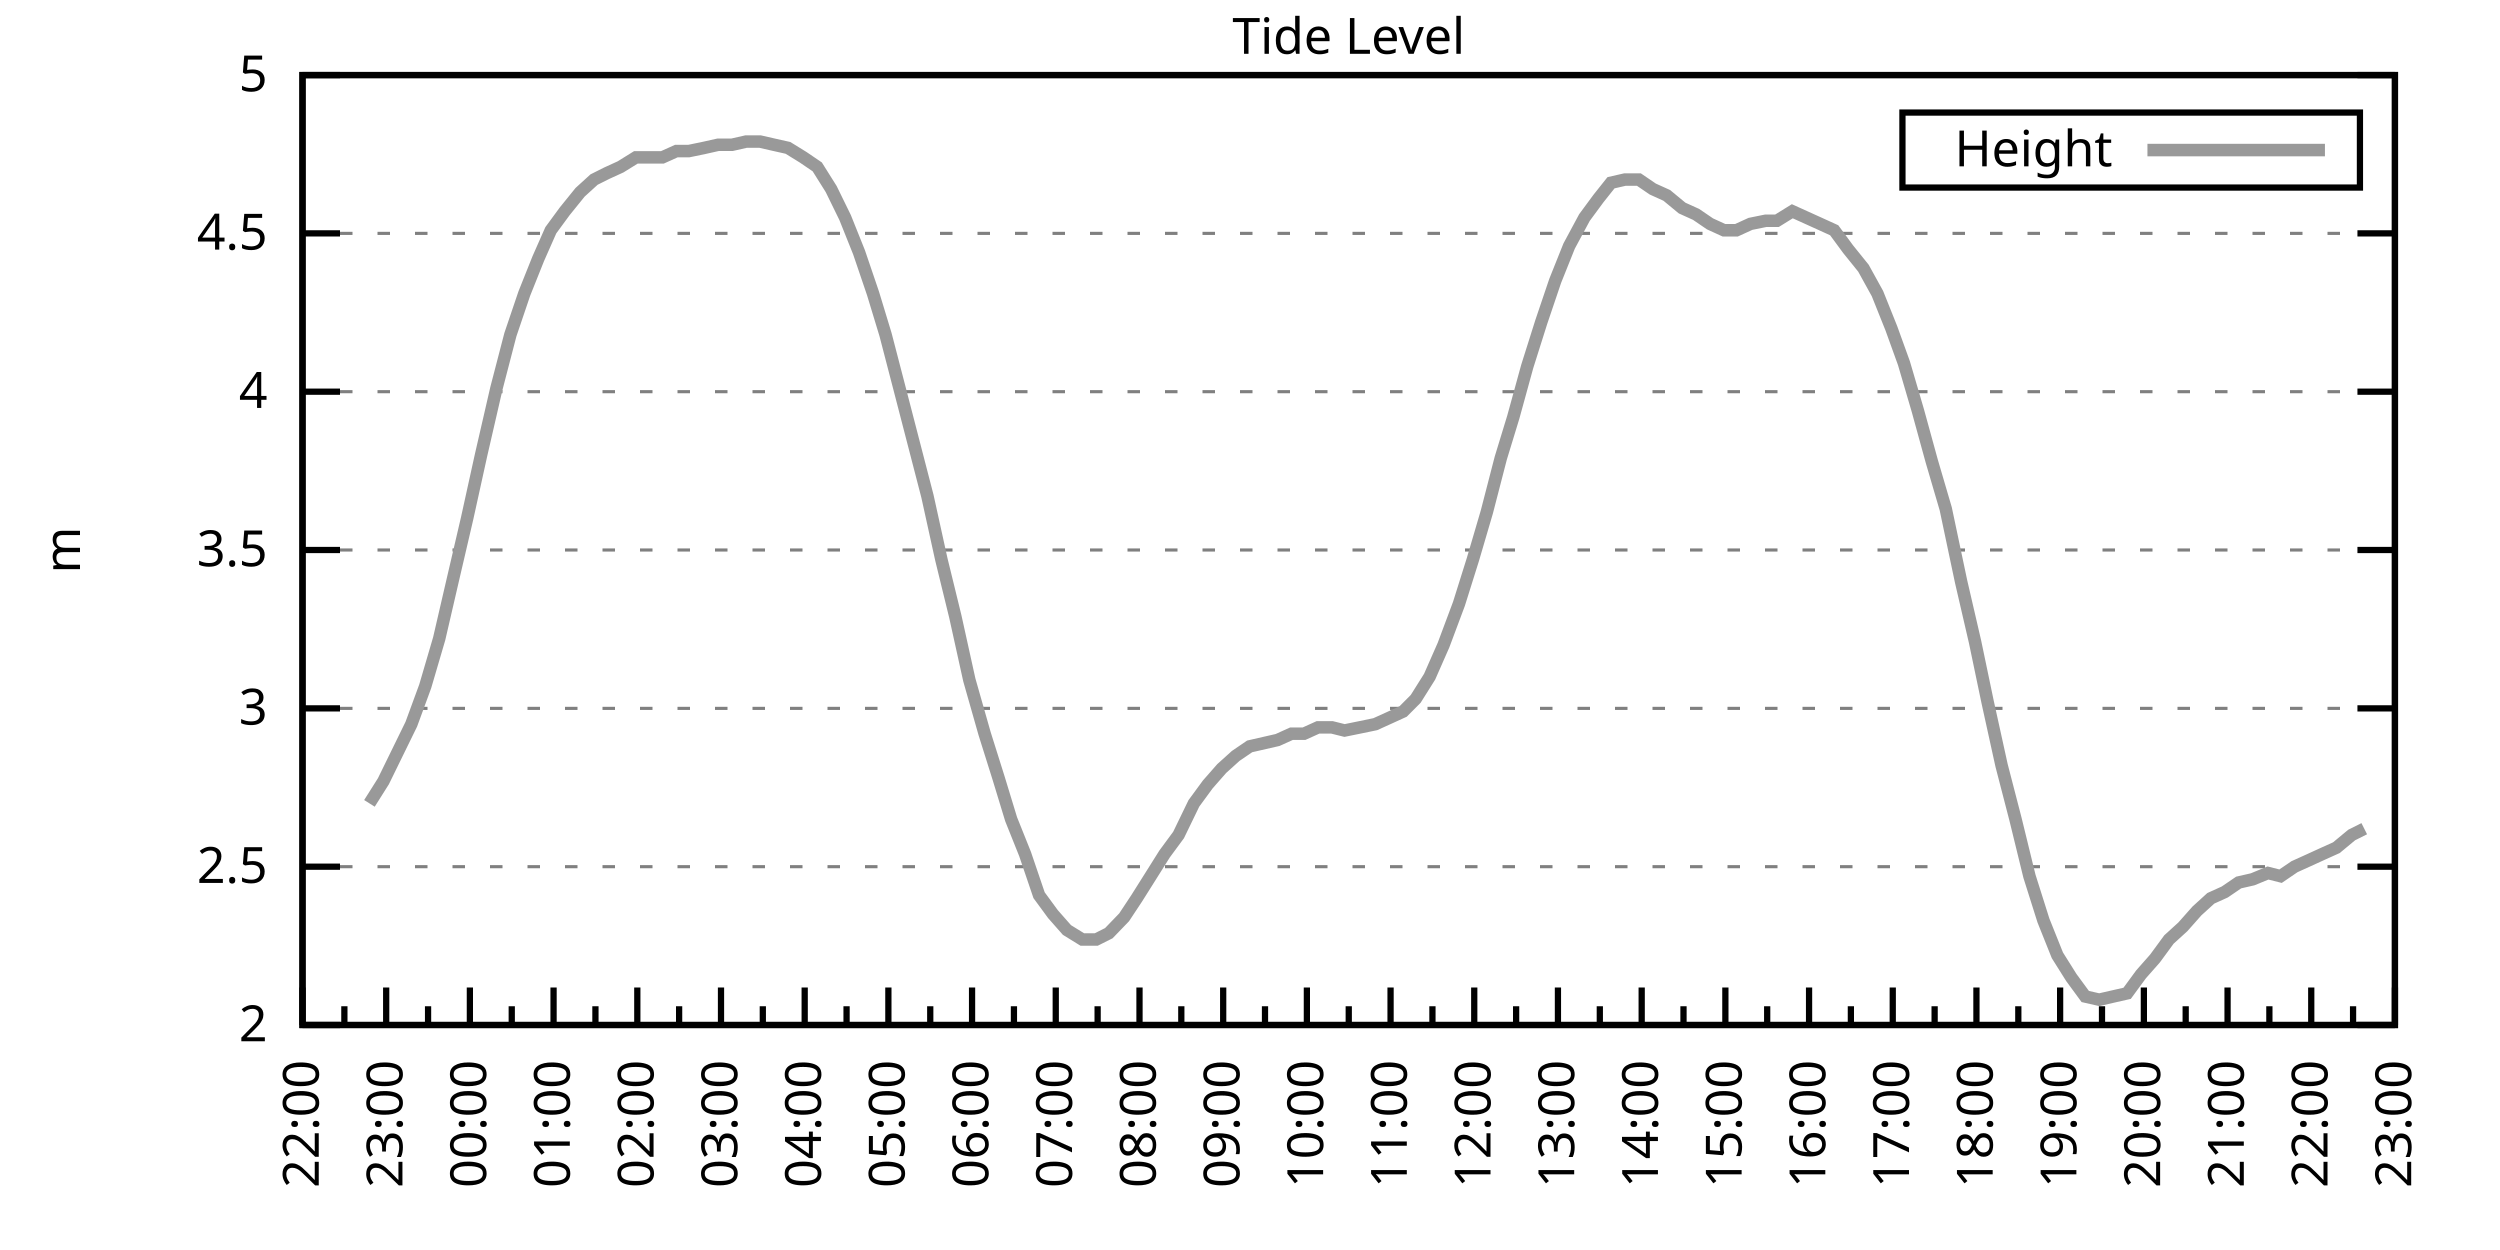
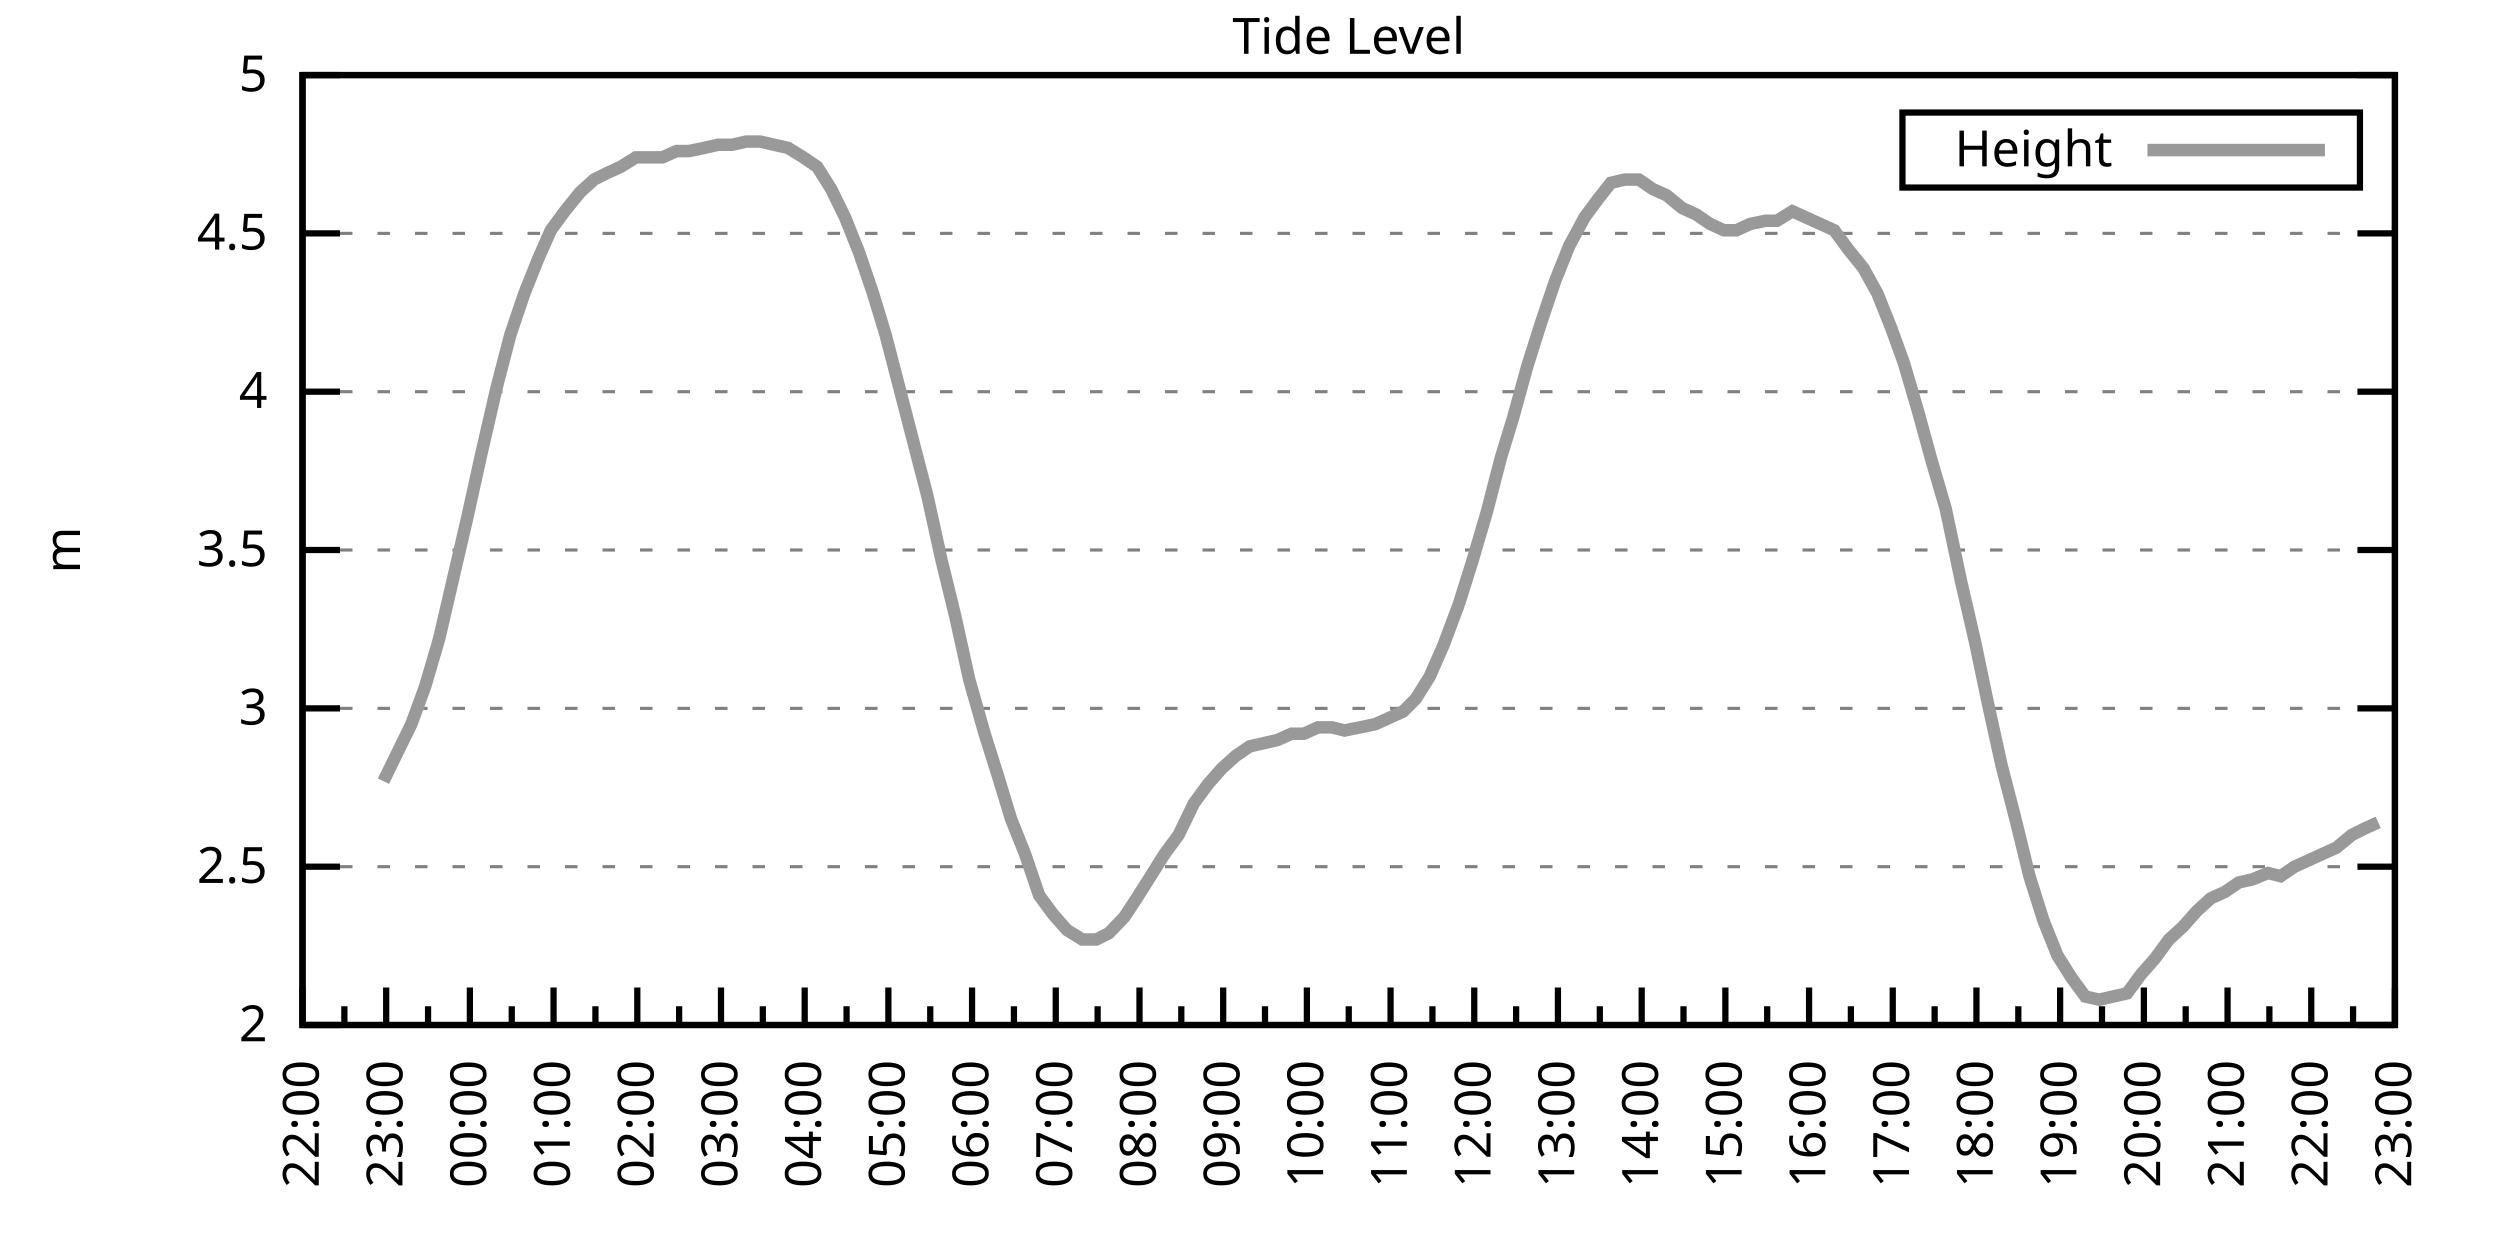
<svg xmlns="http://www.w3.org/2000/svg" xmlns:xlink="http://www.w3.org/1999/xlink" width="400" height="200" viewBox="0 0 400 200">
  <g id="gnuplot_canvas">
    <rect x="0" y="0" width="400" height="200" fill="none" />
    <defs>
      <circle id="gpDot" r="0.5" stroke-width="0.5" stroke="currentColor" />
      <path id="gpPt0" stroke-width="0.333" stroke="currentColor" d="M-1,0 h2 M0,-1 v2" />
      <path id="gpPt1" stroke-width="0.333" stroke="currentColor" d="M-1,-1 L1,1 M1,-1 L-1,1" />
      <path id="gpPt2" stroke-width="0.333" stroke="currentColor" d="M-1,0 L1,0 M0,-1 L0,1 M-1,-1 L1,1 M-1,1 L1,-1" />
      <rect id="gpPt3" stroke-width="0.333" stroke="currentColor" x="-1" y="-1" width="2" height="2" />
      <rect id="gpPt4" stroke-width="0.333" stroke="currentColor" fill="currentColor" x="-1" y="-1" width="2" height="2" />
      <circle id="gpPt5" stroke-width="0.333" stroke="currentColor" cx="0" cy="0" r="1" />
      <use xlink:href="#gpPt5" id="gpPt6" fill="currentColor" stroke="none" />
      <path id="gpPt7" stroke-width="0.333" stroke="currentColor" d="M0,-1.33 L-1.33,0.67 L1.33,0.67 z" />
      <use xlink:href="#gpPt7" id="gpPt8" fill="currentColor" stroke="none" />
      <use xlink:href="#gpPt7" id="gpPt9" stroke="currentColor" transform="rotate(180)" />
      <use xlink:href="#gpPt9" id="gpPt10" fill="currentColor" stroke="none" />
      <use xlink:href="#gpPt3" id="gpPt11" stroke="currentColor" transform="rotate(45)" />
      <use xlink:href="#gpPt11" id="gpPt12" fill="currentColor" stroke="none" />
      <path id="gpPt13" stroke-width="0.333" stroke="currentColor" d="M0,1.330 L1.265,0.411 L0.782,-1.067 L-0.782,-1.076 L-1.265,0.411 z" />
      <use xlink:href="#gpPt13" id="gpPt14" fill="currentColor" stroke="none" />
      <filter id="textbox" filterUnits="objectBoundingBox" x="0" y="0" height="1" width="1">
        <feFlood flood-color="white" flood-opacity="1" result="bgnd" />
        <feComposite in="SourceGraphic" in2="bgnd" operator="atop" />
      </filter>
      <filter id="greybox" filterUnits="objectBoundingBox" x="0" y="0" height="1" width="1">
        <feFlood flood-color="lightgrey" flood-opacity="1" result="grey" />
        <feComposite in="SourceGraphic" in2="grey" operator="atop" />
      </filter>
    </defs>
    <g fill="none" color="white" stroke="currentColor" stroke-width="1.00" stroke-linecap="butt" stroke-linejoin="miter">
</g>
    <g fill="none" color="black" stroke="currentColor" stroke-width="1.00" stroke-linecap="butt" stroke-linejoin="miter">
      <g stroke="none" shape-rendering="crispEdges">
        <polygon fill="rgb(255, 255, 255)" points="48.40,164.00 383.18,164.00 383.18,12.02 48.40,12.02 " />
      </g>
    </g>
    <g fill="none" color="black" stroke="currentColor" stroke-width="1.00" stroke-linecap="butt" stroke-linejoin="miter">
</g>
    <g fill="none" color="black" stroke="black" stroke-width="0.50" stroke-linecap="butt" stroke-linejoin="miter">
</g>
    <g fill="none" color="gray" stroke="currentColor" stroke-width="0.50" stroke-linecap="butt" stroke-linejoin="miter">
      <path stroke="gray" stroke-dasharray="2,4" class="gridline" d="M48.40,164.00 L383.19,164.00  " />
    </g>
    <g fill="none" color="gray" stroke="gray" stroke-width="1.00" stroke-linecap="butt" stroke-linejoin="miter">
</g>
    <g fill="none" color="black" stroke="currentColor" stroke-width="1.00" stroke-linecap="butt" stroke-linejoin="miter">
      <path stroke="black" d="M48.40,164.00 L54.40,164.00 M383.19,164.00 L377.19,164.00  " />
      <g transform="translate(42.80,166.60)" stroke="none" fill="black" font-family="Sans" font-size="8.00" text-anchor="end">
        <text>
          <tspan font-family="Sans"> 2</tspan>
        </text>
      </g>
    </g>
    <g fill="none" color="black" stroke="currentColor" stroke-width="1.00" stroke-linecap="butt" stroke-linejoin="miter">
</g>
    <g fill="none" color="black" stroke="black" stroke-width="0.50" stroke-linecap="butt" stroke-linejoin="miter">
</g>
    <g fill="none" color="gray" stroke="currentColor" stroke-width="0.50" stroke-linecap="butt" stroke-linejoin="miter">
      <path stroke="gray" stroke-dasharray="2,4" class="gridline" d="M48.40,138.67 L383.19,138.67  " />
    </g>
    <g fill="none" color="gray" stroke="gray" stroke-width="1.00" stroke-linecap="butt" stroke-linejoin="miter">
</g>
    <g fill="none" color="black" stroke="currentColor" stroke-width="1.00" stroke-linecap="butt" stroke-linejoin="miter">
      <path stroke="black" d="M48.40,138.67 L54.40,138.67 M383.19,138.67 L377.19,138.67  " />
      <g transform="translate(42.80,141.27)" stroke="none" fill="black" font-family="Sans" font-size="8.00" text-anchor="end">
        <text>
          <tspan font-family="Sans"> 2.5</tspan>
        </text>
      </g>
    </g>
    <g fill="none" color="black" stroke="currentColor" stroke-width="1.00" stroke-linecap="butt" stroke-linejoin="miter">
</g>
    <g fill="none" color="black" stroke="black" stroke-width="0.50" stroke-linecap="butt" stroke-linejoin="miter">
</g>
    <g fill="none" color="gray" stroke="currentColor" stroke-width="0.50" stroke-linecap="butt" stroke-linejoin="miter">
      <path stroke="gray" stroke-dasharray="2,4" class="gridline" d="M48.40,113.34 L383.19,113.34  " />
    </g>
    <g fill="none" color="gray" stroke="gray" stroke-width="1.00" stroke-linecap="butt" stroke-linejoin="miter">
</g>
    <g fill="none" color="black" stroke="currentColor" stroke-width="1.00" stroke-linecap="butt" stroke-linejoin="miter">
      <path stroke="black" d="M48.40,113.34 L54.40,113.34 M383.19,113.34 L377.19,113.34  " />
      <g transform="translate(42.80,115.94)" stroke="none" fill="black" font-family="Sans" font-size="8.00" text-anchor="end">
        <text>
          <tspan font-family="Sans"> 3</tspan>
        </text>
      </g>
    </g>
    <g fill="none" color="black" stroke="currentColor" stroke-width="1.00" stroke-linecap="butt" stroke-linejoin="miter">
</g>
    <g fill="none" color="black" stroke="black" stroke-width="0.50" stroke-linecap="butt" stroke-linejoin="miter">
</g>
    <g fill="none" color="gray" stroke="currentColor" stroke-width="0.50" stroke-linecap="butt" stroke-linejoin="miter">
      <path stroke="gray" stroke-dasharray="2,4" class="gridline" d="M48.40,88.00 L383.19,88.00  " />
    </g>
    <g fill="none" color="gray" stroke="gray" stroke-width="1.00" stroke-linecap="butt" stroke-linejoin="miter">
</g>
    <g fill="none" color="black" stroke="currentColor" stroke-width="1.00" stroke-linecap="butt" stroke-linejoin="miter">
      <path stroke="black" d="M48.40,88.00 L54.40,88.00 M383.19,88.00 L377.19,88.00  " />
      <g transform="translate(42.80,90.60)" stroke="none" fill="black" font-family="Sans" font-size="8.00" text-anchor="end">
        <text>
          <tspan font-family="Sans"> 3.5</tspan>
        </text>
      </g>
    </g>
    <g fill="none" color="black" stroke="currentColor" stroke-width="1.00" stroke-linecap="butt" stroke-linejoin="miter">
</g>
    <g fill="none" color="black" stroke="black" stroke-width="0.50" stroke-linecap="butt" stroke-linejoin="miter">
</g>
    <g fill="none" color="gray" stroke="currentColor" stroke-width="0.50" stroke-linecap="butt" stroke-linejoin="miter">
      <path stroke="gray" stroke-dasharray="2,4" class="gridline" d="M48.40,62.67 L383.19,62.67  " />
    </g>
    <g fill="none" color="gray" stroke="gray" stroke-width="1.00" stroke-linecap="butt" stroke-linejoin="miter">
</g>
    <g fill="none" color="black" stroke="currentColor" stroke-width="1.00" stroke-linecap="butt" stroke-linejoin="miter">
      <path stroke="black" d="M48.40,62.67 L54.40,62.67 M383.19,62.67 L377.19,62.67  " />
      <g transform="translate(42.80,65.27)" stroke="none" fill="black" font-family="Sans" font-size="8.00" text-anchor="end">
        <text>
          <tspan font-family="Sans"> 4</tspan>
        </text>
      </g>
    </g>
    <g fill="none" color="black" stroke="currentColor" stroke-width="1.00" stroke-linecap="butt" stroke-linejoin="miter">
</g>
    <g fill="none" color="black" stroke="black" stroke-width="0.50" stroke-linecap="butt" stroke-linejoin="miter">
</g>
    <g fill="none" color="gray" stroke="currentColor" stroke-width="0.50" stroke-linecap="butt" stroke-linejoin="miter">
      <path stroke="gray" stroke-dasharray="2,4" class="gridline" d="M48.40,37.34 L383.19,37.34  " />
    </g>
    <g fill="none" color="gray" stroke="gray" stroke-width="1.00" stroke-linecap="butt" stroke-linejoin="miter">
</g>
    <g fill="none" color="black" stroke="currentColor" stroke-width="1.00" stroke-linecap="butt" stroke-linejoin="miter">
      <path stroke="black" d="M48.40,37.34 L54.40,37.34 M383.19,37.34 L377.19,37.34  " />
      <g transform="translate(42.80,39.94)" stroke="none" fill="black" font-family="Sans" font-size="8.00" text-anchor="end">
        <text>
          <tspan font-family="Sans"> 4.5</tspan>
        </text>
      </g>
    </g>
    <g fill="none" color="black" stroke="currentColor" stroke-width="1.00" stroke-linecap="butt" stroke-linejoin="miter">
</g>
    <g fill="none" color="black" stroke="black" stroke-width="0.50" stroke-linecap="butt" stroke-linejoin="miter">
</g>
    <g fill="none" color="gray" stroke="currentColor" stroke-width="0.50" stroke-linecap="butt" stroke-linejoin="miter">
      <path stroke="gray" stroke-dasharray="2,4" class="gridline" d="M48.40,12.01 L383.19,12.01  " />
    </g>
    <g fill="none" color="gray" stroke="gray" stroke-width="1.00" stroke-linecap="butt" stroke-linejoin="miter">
</g>
    <g fill="none" color="black" stroke="currentColor" stroke-width="1.00" stroke-linecap="butt" stroke-linejoin="miter">
      <path stroke="black" d="M48.40,12.01 L54.40,12.01 M383.19,12.01 L377.19,12.01  " />
      <g transform="translate(42.80,14.61)" stroke="none" fill="black" font-family="Sans" font-size="8.00" text-anchor="end">
        <text>
          <tspan font-family="Sans"> 5</tspan>
        </text>
      </g>
    </g>
    <g fill="none" color="black" stroke="currentColor" stroke-width="1.00" stroke-linecap="butt" stroke-linejoin="miter">
      <path stroke="black" d="M48.40,164.00 L48.40,158.00  " />
      <g transform="translate(51.00,169.60) rotate(270)" stroke="none" fill="black" font-family="Sans" font-size="8.00" text-anchor="end">
        <text>
          <tspan font-family="Sans">22:00</tspan>
        </text>
      </g>
    </g>
    <g fill="none" color="black" stroke="currentColor" stroke-width="1.00" stroke-linecap="butt" stroke-linejoin="miter">
      <path stroke="black" d="M55.10,164.00 L55.10,161.00 M61.79,164.00 L61.79,158.00  " />
      <g transform="translate(64.39,169.60) rotate(270)" stroke="none" fill="black" font-family="Sans" font-size="8.00" text-anchor="end">
        <text>
          <tspan font-family="Sans">23:00</tspan>
        </text>
      </g>
    </g>
    <g fill="none" color="black" stroke="currentColor" stroke-width="1.00" stroke-linecap="butt" stroke-linejoin="miter">
      <path stroke="black" d="M68.49,164.00 L68.49,161.00 M75.18,164.00 L75.18,158.00  " />
      <g transform="translate(77.78,169.60) rotate(270)" stroke="none" fill="black" font-family="Sans" font-size="8.00" text-anchor="end">
        <text>
          <tspan font-family="Sans">00:00</tspan>
        </text>
      </g>
    </g>
    <g fill="none" color="black" stroke="currentColor" stroke-width="1.00" stroke-linecap="butt" stroke-linejoin="miter">
      <path stroke="black" d="M81.88,164.00 L81.88,161.00 M88.57,164.00 L88.57,158.00  " />
      <g transform="translate(91.17,169.60) rotate(270)" stroke="none" fill="black" font-family="Sans" font-size="8.00" text-anchor="end">
        <text>
          <tspan font-family="Sans">01:00</tspan>
        </text>
      </g>
    </g>
    <g fill="none" color="black" stroke="currentColor" stroke-width="1.00" stroke-linecap="butt" stroke-linejoin="miter">
      <path stroke="black" d="M95.27,164.00 L95.27,161.00 M101.97,164.00 L101.97,158.00  " />
      <g transform="translate(104.57,169.60) rotate(270)" stroke="none" fill="black" font-family="Sans" font-size="8.00" text-anchor="end">
        <text>
          <tspan font-family="Sans">02:00</tspan>
        </text>
      </g>
    </g>
    <g fill="none" color="black" stroke="currentColor" stroke-width="1.00" stroke-linecap="butt" stroke-linejoin="miter">
      <path stroke="black" d="M108.66,164.00 L108.66,161.00 M115.36,164.00 L115.36,158.00  " />
      <g transform="translate(117.96,169.60) rotate(270)" stroke="none" fill="black" font-family="Sans" font-size="8.00" text-anchor="end">
        <text>
          <tspan font-family="Sans">03:00</tspan>
        </text>
      </g>
    </g>
    <g fill="none" color="black" stroke="currentColor" stroke-width="1.00" stroke-linecap="butt" stroke-linejoin="miter">
      <path stroke="black" d="M122.05,164.00 L122.05,161.00 M128.75,164.00 L128.75,158.00  " />
      <g transform="translate(131.35,169.60) rotate(270)" stroke="none" fill="black" font-family="Sans" font-size="8.00" text-anchor="end">
        <text>
          <tspan font-family="Sans">04:00</tspan>
        </text>
      </g>
    </g>
    <g fill="none" color="black" stroke="currentColor" stroke-width="1.00" stroke-linecap="butt" stroke-linejoin="miter">
      <path stroke="black" d="M135.45,164.00 L135.45,161.00 M142.14,164.00 L142.14,158.00  " />
      <g transform="translate(144.74,169.60) rotate(270)" stroke="none" fill="black" font-family="Sans" font-size="8.00" text-anchor="end">
        <text>
          <tspan font-family="Sans">05:00</tspan>
        </text>
      </g>
    </g>
    <g fill="none" color="black" stroke="currentColor" stroke-width="1.00" stroke-linecap="butt" stroke-linejoin="miter">
      <path stroke="black" d="M148.84,164.00 L148.84,161.00 M155.53,164.00 L155.53,158.00  " />
      <g transform="translate(158.13,169.60) rotate(270)" stroke="none" fill="black" font-family="Sans" font-size="8.00" text-anchor="end">
        <text>
          <tspan font-family="Sans">06:00</tspan>
        </text>
      </g>
    </g>
    <g fill="none" color="black" stroke="currentColor" stroke-width="1.00" stroke-linecap="butt" stroke-linejoin="miter">
      <path stroke="black" d="M162.23,164.00 L162.23,161.00 M168.92,164.00 L168.92,158.00  " />
      <g transform="translate(171.52,169.60) rotate(270)" stroke="none" fill="black" font-family="Sans" font-size="8.00" text-anchor="end">
        <text>
          <tspan font-family="Sans">07:00</tspan>
        </text>
      </g>
    </g>
    <g fill="none" color="black" stroke="currentColor" stroke-width="1.00" stroke-linecap="butt" stroke-linejoin="miter">
      <path stroke="black" d="M175.62,164.00 L175.62,161.00 M182.32,164.00 L182.32,158.00  " />
      <g transform="translate(184.92,169.60) rotate(270)" stroke="none" fill="black" font-family="Sans" font-size="8.00" text-anchor="end">
        <text>
          <tspan font-family="Sans">08:00</tspan>
        </text>
      </g>
    </g>
    <g fill="none" color="black" stroke="currentColor" stroke-width="1.00" stroke-linecap="butt" stroke-linejoin="miter">
      <path stroke="black" d="M189.01,164.00 L189.01,161.00 M195.71,164.00 L195.71,158.00  " />
      <g transform="translate(198.31,169.60) rotate(270)" stroke="none" fill="black" font-family="Sans" font-size="8.00" text-anchor="end">
        <text>
          <tspan font-family="Sans">09:00</tspan>
        </text>
      </g>
    </g>
    <g fill="none" color="black" stroke="currentColor" stroke-width="1.00" stroke-linecap="butt" stroke-linejoin="miter">
      <path stroke="black" d="M202.40,164.00 L202.40,161.00 M209.10,164.00 L209.10,158.00  " />
      <g transform="translate(211.70,169.60) rotate(270)" stroke="none" fill="black" font-family="Sans" font-size="8.00" text-anchor="end">
        <text>
          <tspan font-family="Sans">10:00</tspan>
        </text>
      </g>
    </g>
    <g fill="none" color="black" stroke="currentColor" stroke-width="1.00" stroke-linecap="butt" stroke-linejoin="miter">
      <path stroke="black" d="M215.80,164.00 L215.80,161.00 M222.49,164.00 L222.49,158.00  " />
      <g transform="translate(225.09,169.60) rotate(270)" stroke="none" fill="black" font-family="Sans" font-size="8.00" text-anchor="end">
        <text>
          <tspan font-family="Sans">11:00</tspan>
        </text>
      </g>
    </g>
    <g fill="none" color="black" stroke="currentColor" stroke-width="1.00" stroke-linecap="butt" stroke-linejoin="miter">
      <path stroke="black" d="M229.19,164.00 L229.19,161.00 M235.88,164.00 L235.88,158.00  " />
      <g transform="translate(238.48,169.60) rotate(270)" stroke="none" fill="black" font-family="Sans" font-size="8.00" text-anchor="end">
        <text>
          <tspan font-family="Sans">12:00</tspan>
        </text>
      </g>
    </g>
    <g fill="none" color="black" stroke="currentColor" stroke-width="1.00" stroke-linecap="butt" stroke-linejoin="miter">
      <path stroke="black" d="M242.58,164.00 L242.58,161.00 M249.27,164.00 L249.27,158.00  " />
      <g transform="translate(251.87,169.60) rotate(270)" stroke="none" fill="black" font-family="Sans" font-size="8.00" text-anchor="end">
        <text>
          <tspan font-family="Sans">13:00</tspan>
        </text>
      </g>
    </g>
    <g fill="none" color="black" stroke="currentColor" stroke-width="1.00" stroke-linecap="butt" stroke-linejoin="miter">
      <path stroke="black" d="M255.97,164.00 L255.97,161.00 M262.67,164.00 L262.67,158.00  " />
      <g transform="translate(265.27,169.60) rotate(270)" stroke="none" fill="black" font-family="Sans" font-size="8.00" text-anchor="end">
        <text>
          <tspan font-family="Sans">14:00</tspan>
        </text>
      </g>
    </g>
    <g fill="none" color="black" stroke="currentColor" stroke-width="1.00" stroke-linecap="butt" stroke-linejoin="miter">
      <path stroke="black" d="M269.36,164.00 L269.36,161.00 M276.06,164.00 L276.06,158.00  " />
      <g transform="translate(278.66,169.60) rotate(270)" stroke="none" fill="black" font-family="Sans" font-size="8.00" text-anchor="end">
        <text>
          <tspan font-family="Sans">15:00</tspan>
        </text>
      </g>
    </g>
    <g fill="none" color="black" stroke="currentColor" stroke-width="1.00" stroke-linecap="butt" stroke-linejoin="miter">
      <path stroke="black" d="M282.75,164.00 L282.75,161.00 M289.45,164.00 L289.45,158.00  " />
      <g transform="translate(292.05,169.60) rotate(270)" stroke="none" fill="black" font-family="Sans" font-size="8.00" text-anchor="end">
        <text>
          <tspan font-family="Sans">16:00</tspan>
        </text>
      </g>
    </g>
    <g fill="none" color="black" stroke="currentColor" stroke-width="1.00" stroke-linecap="butt" stroke-linejoin="miter">
      <path stroke="black" d="M296.14,164.00 L296.14,161.00 M302.84,164.00 L302.84,158.00  " />
      <g transform="translate(305.44,169.60) rotate(270)" stroke="none" fill="black" font-family="Sans" font-size="8.00" text-anchor="end">
        <text>
          <tspan font-family="Sans">17:00</tspan>
        </text>
      </g>
    </g>
    <g fill="none" color="black" stroke="currentColor" stroke-width="1.00" stroke-linecap="butt" stroke-linejoin="miter">
      <path stroke="black" d="M309.54,164.00 L309.54,161.00 M316.23,164.00 L316.23,158.00  " />
      <g transform="translate(318.83,169.60) rotate(270)" stroke="none" fill="black" font-family="Sans" font-size="8.00" text-anchor="end">
        <text>
          <tspan font-family="Sans">18:00</tspan>
        </text>
      </g>
    </g>
    <g fill="none" color="black" stroke="currentColor" stroke-width="1.00" stroke-linecap="butt" stroke-linejoin="miter">
      <path stroke="black" d="M322.93,164.00 L322.93,161.00 M329.62,164.00 L329.62,158.00  " />
      <g transform="translate(332.22,169.60) rotate(270)" stroke="none" fill="black" font-family="Sans" font-size="8.00" text-anchor="end">
        <text>
          <tspan font-family="Sans">19:00</tspan>
        </text>
      </g>
    </g>
    <g fill="none" color="black" stroke="currentColor" stroke-width="1.00" stroke-linecap="butt" stroke-linejoin="miter">
      <path stroke="black" d="M336.32,164.00 L336.32,161.00 M343.02,164.00 L343.02,158.00  " />
      <g transform="translate(345.62,169.60) rotate(270)" stroke="none" fill="black" font-family="Sans" font-size="8.00" text-anchor="end">
        <text>
          <tspan font-family="Sans">20:00</tspan>
        </text>
      </g>
    </g>
    <g fill="none" color="black" stroke="currentColor" stroke-width="1.00" stroke-linecap="butt" stroke-linejoin="miter">
      <path stroke="black" d="M349.71,164.00 L349.71,161.00 M356.41,164.00 L356.41,158.00  " />
      <g transform="translate(359.01,169.60) rotate(270)" stroke="none" fill="black" font-family="Sans" font-size="8.00" text-anchor="end">
        <text>
          <tspan font-family="Sans">21:00</tspan>
        </text>
      </g>
    </g>
    <g fill="none" color="black" stroke="currentColor" stroke-width="1.00" stroke-linecap="butt" stroke-linejoin="miter">
      <path stroke="black" d="M363.10,164.00 L363.10,161.00 M369.80,164.00 L369.80,158.00  " />
      <g transform="translate(372.40,169.60) rotate(270)" stroke="none" fill="black" font-family="Sans" font-size="8.00" text-anchor="end">
        <text>
          <tspan font-family="Sans">22:00</tspan>
        </text>
      </g>
    </g>
    <g fill="none" color="black" stroke="currentColor" stroke-width="1.00" stroke-linecap="butt" stroke-linejoin="miter">
      <path stroke="black" d="M376.49,164.00 L376.49,161.00 M383.19,164.00 L383.19,158.00  " />
      <g transform="translate(385.79,169.60) rotate(270)" stroke="none" fill="black" font-family="Sans" font-size="8.00" text-anchor="end">
        <text>
          <tspan font-family="Sans">23:00</tspan>
        </text>
      </g>
    </g>
    <g fill="none" color="black" stroke="currentColor" stroke-width="1.00" stroke-linecap="butt" stroke-linejoin="miter">
</g>
    <g fill="none" color="black" stroke="currentColor" stroke-width="1.00" stroke-linecap="butt" stroke-linejoin="miter">
      <path stroke="black" d="M48.40,12.01 L48.40,164.00 L383.19,164.00 L383.19,12.01 L48.40,12.01 Z  " />
    </g>
    <g fill="none" color="black" stroke="currentColor" stroke-width="1.00" stroke-linecap="butt" stroke-linejoin="miter">
      <g transform="translate(12.80,88.01) rotate(270)" stroke="none" fill="black" font-family="Sans" font-size="8.00" text-anchor="middle">
        <text>
          <tspan font-family="Sans">m</tspan>
        </text>
      </g>
    </g>
    <g fill="none" color="black" stroke="currentColor" stroke-width="1.00" stroke-linecap="butt" stroke-linejoin="miter">
</g>
    <g fill="none" color="black" stroke="currentColor" stroke-width="1.00" stroke-linecap="butt" stroke-linejoin="miter">
      <path stroke="black" d="M304.39,30.01 L304.39,18.01 L377.59,18.01 L377.59,30.01 L304.39,30.01 Z  " />
    </g>
    <g id="Tide_level_plot_1">
      <g fill="none" color="white" stroke="black" stroke-width="2.00" stroke-linecap="butt" stroke-linejoin="miter">
</g>
      <g fill="none" color="black" stroke="currentColor" stroke-width="2.00" stroke-linecap="butt" stroke-linejoin="miter">
        <g transform="translate(337.99,26.61)" stroke="none" fill="black" font-family="Sans" font-size="8.00" text-anchor="end">
          <text>
            <tspan font-family="Sans">Height</tspan>
          </text>
        </g>
      </g>
      <g fill="none" color="black" stroke="currentColor" stroke-width="2.00" stroke-linecap="butt" stroke-linejoin="miter">
-         <path stroke="rgb(153, 153, 153)" d="M343.59,24.01 L371.99,24.01 M59.11,128.54 L61.35,124.99 L63.58,120.43 L65.81,115.87 L68.04,109.79 L70.27,102.19   L72.50,92.56 L74.74,82.94 L76.97,72.81 L79.42,62.17 L81.66,53.55 L83.89,46.97 L86.12,41.39 L88.13,36.84   L90.36,33.80 L92.82,30.76 L95.05,28.73 L97.06,27.72 L99.29,26.70 L101.74,25.18 L103.98,25.18 L105.98,25.18   L108.22,24.17 L110.22,24.17 L112.68,23.66 L114.91,23.16 L117.14,23.16 L119.38,22.65 L121.61,22.65 L123.84,23.16   L126.07,23.66 L128.53,25.18 L130.76,26.70 L132.99,30.25 L135.22,34.81 L137.45,40.38 L139.69,46.97 L141.69,53.55   L143.93,62.17 L146.16,70.78 L148.39,79.39 L150.62,89.52 L152.85,98.64 L155.09,108.78 L157.54,117.39 L159.77,124.48   L161.78,131.07 L164.01,136.64 L166.25,143.23 L168.48,146.27 L170.71,148.80 L173.17,150.32 L175.40,150.32 L177.41,149.31   L179.86,146.77 L181.87,143.73 L184.10,140.19 L186.33,136.64 L188.57,133.60 L191.02,128.54 L193.25,125.50 L195.48,122.96   L197.72,120.94 L199.95,119.42 L202.18,118.91 L204.41,118.40 L206.64,117.39 L208.65,117.39 L210.88,116.38 L213.12,116.38   L215.13,116.88 L217.58,116.38 L220.04,115.87 L222.27,114.86 L224.50,113.84 L226.51,111.82 L228.74,108.27 L230.97,103.20   L233.43,96.62 L235.66,89.52 L237.89,81.93 L240.12,73.31 L242.13,66.73 L244.36,58.62 L246.60,51.53 L248.83,44.94   L251.06,39.37 L253.51,34.81 L255.75,31.77 L257.76,29.24 L259.99,28.73 L262.22,28.73 L264.45,30.25 L266.68,31.26   L269.14,33.29 L271.37,34.30 L273.60,35.82 L275.83,36.84 L277.84,36.84 L280.07,35.82 L282.53,35.32 L284.32,35.32   L286.77,33.80 L289.00,34.81 L291.23,35.82 L293.47,36.84 L295.70,39.87 L298.15,42.91 L300.39,46.97 L302.62,52.54   L304.63,58.11 L306.86,65.71 L309.09,73.82 L311.32,81.42 L313.78,93.07 L316.01,102.70 L318.02,112.32 L320.25,122.46   L322.48,131.07 L324.71,140.19 L326.95,147.28 L329.18,152.85 L331.41,156.40 L333.64,159.44 L335.87,159.95 L338.10,159.44   L340.34,158.93 L342.57,155.89 L344.80,153.36 L347.03,150.32 L349.26,148.29 L351.50,145.76 L353.73,143.73 L355.96,142.72   L358.19,141.20 L360.42,140.69 L362.88,139.68 L364.89,140.19 L367.12,138.67 L369.35,137.66 L371.58,136.64 L373.82,135.63   L376.27,133.60 L378.28,132.59  " />
+         <path stroke="rgb(153, 153, 153)" d="M343.59,24.01 L371.99,24.01 M61.35,124.99 L63.58,120.43 L65.81,115.87 L68.04,109.79 L70.27,102.19 L72.50,92.56   L74.74,82.94 L76.97,72.81 L79.42,62.17 L81.66,53.55 L83.89,46.97 L86.12,41.39 L88.13,36.84 L90.36,33.80   L92.82,30.76 L95.05,28.73 L97.06,27.72 L99.29,26.70 L101.74,25.18 L103.98,25.18 L105.98,25.18 L108.22,24.17   L110.22,24.17 L112.68,23.66 L114.91,23.16 L117.14,23.16 L119.38,22.65 L121.61,22.65 L123.84,23.16 L126.07,23.66   L128.53,25.18 L130.76,26.70 L132.99,30.25 L135.22,34.81 L137.45,40.38 L139.69,46.97 L141.69,53.55 L143.93,62.17   L146.16,70.78 L148.39,79.39 L150.62,89.52 L152.85,98.64 L155.09,108.78 L157.54,117.39 L159.77,124.48 L161.78,131.07   L164.01,136.64 L166.25,143.23 L168.48,146.27 L170.71,148.80 L173.17,150.32 L175.40,150.32 L177.41,149.31 L179.86,146.77   L181.87,143.73 L184.10,140.19 L186.33,136.64 L188.57,133.60 L191.02,128.54 L193.25,125.50 L195.48,122.96 L197.72,120.94   L199.95,119.42 L202.18,118.91 L204.41,118.40 L206.64,117.39 L208.65,117.39 L210.88,116.38 L213.12,116.38 L215.13,116.88   L217.58,116.38 L220.04,115.87 L222.27,114.86 L224.50,113.84 L226.51,111.82 L228.74,108.27 L230.97,103.20 L233.43,96.62   L235.66,89.52 L237.89,81.93 L240.12,73.31 L242.13,66.73 L244.36,58.62 L246.60,51.53 L248.83,44.94 L251.06,39.37   L253.51,34.81 L255.75,31.77 L257.76,29.24 L259.99,28.73 L262.22,28.73 L264.45,30.25 L266.68,31.26 L269.14,33.29   L271.37,34.30 L273.60,35.82 L275.83,36.84 L277.84,36.84 L280.07,35.82 L282.53,35.32 L284.32,35.32 L286.77,33.80   L289.00,34.81 L291.23,35.82 L293.47,36.84 L295.70,39.87 L298.15,42.91 L300.39,46.97 L302.62,52.54 L304.63,58.11   L306.86,65.71 L309.09,73.82 L311.32,81.42 L313.78,93.07 L316.01,102.70 L318.02,112.32 L320.25,122.46 L322.48,131.07   L324.71,140.19 L326.95,147.28 L329.18,152.85 L331.41,156.40 L333.64,159.44 L335.87,159.95 L338.10,159.44 L340.34,158.93   L342.57,155.89 L344.80,153.36 L347.03,150.32 L349.26,148.29 L351.50,145.76 L353.73,143.73 L355.96,142.72 L358.19,141.20   L360.42,140.69 L362.88,139.68 L364.89,140.19 L367.12,138.67 L369.35,137.66 L371.58,136.64 L373.82,135.63 L376.27,133.60   L378.28,132.59 L380.51,131.58  " />
      </g>
    </g>
    <g fill="none" color="black" stroke="currentColor" stroke-width="2.00" stroke-linecap="butt" stroke-linejoin="miter">
</g>
    <g fill="none" color="black" stroke="black" stroke-width="1.00" stroke-linecap="butt" stroke-linejoin="miter">
</g>
    <g fill="none" color="black" stroke="currentColor" stroke-width="1.00" stroke-linecap="butt" stroke-linejoin="miter">
      <path stroke="black" d="M48.40,12.01 L48.40,164.00 L383.19,164.00 L383.19,12.01 L48.40,12.01 Z  " />
    </g>
    <g fill="none" color="black" stroke="currentColor" stroke-width="1.00" stroke-linecap="butt" stroke-linejoin="miter">
      <g transform="translate(215.79,8.61)" stroke="none" fill="black" font-family="Sans" font-size="8.00" text-anchor="middle">
        <text>
          <tspan font-family="Sans">Tide Level</tspan>
        </text>
      </g>
    </g>
    <g fill="none" color="black" stroke="currentColor" stroke-width="1.00" stroke-linecap="butt" stroke-linejoin="miter">
</g>
  </g>
</svg>
